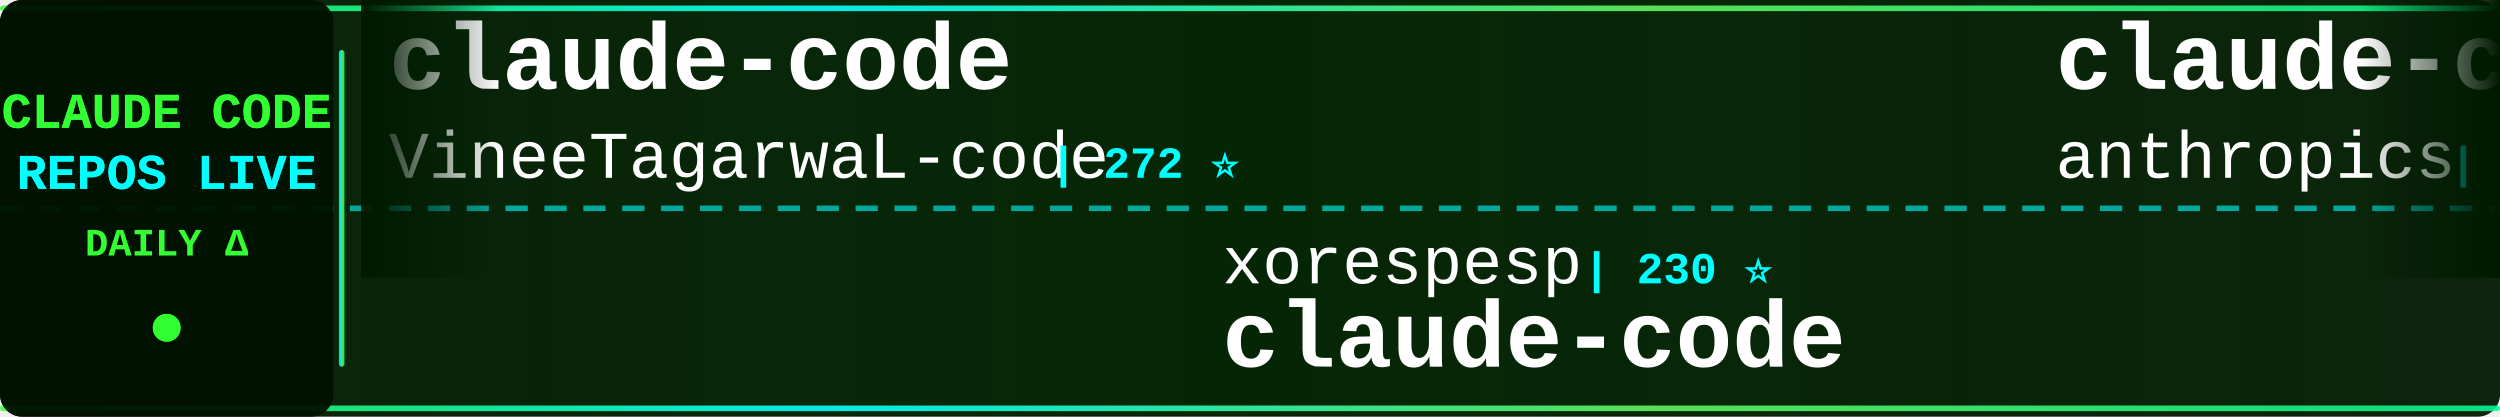
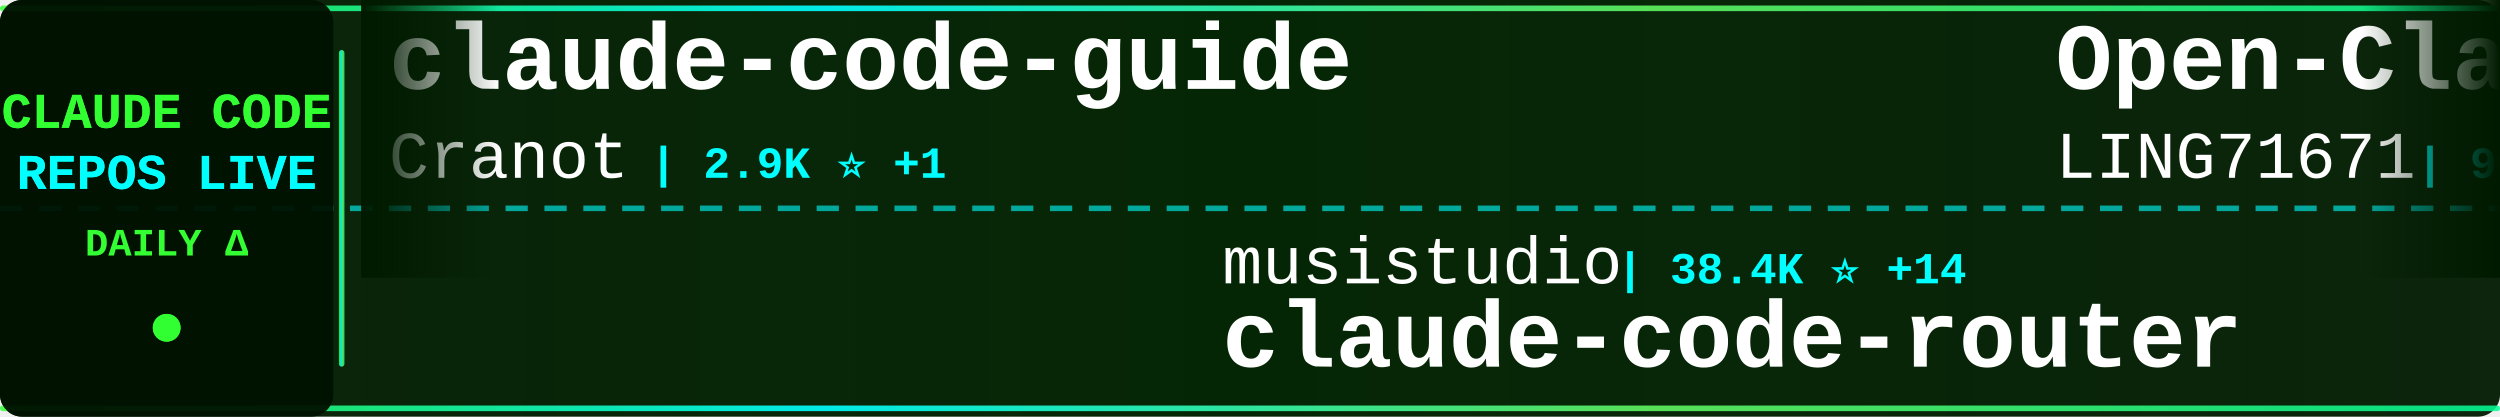
<svg xmlns="http://www.w3.org/2000/svg" width="900" height="150">
  <defs>
    <linearGradient id="tickerBg" x1="0%" y1="0%" x2="100%" y2="0%">
      <stop offset="0%" style="stop-color:#001a00;stop-opacity:0.95" />
      <stop offset="50%" style="stop-color:#002200;stop-opacity:0.98" />
      <stop offset="100%" style="stop-color:#001a00;stop-opacity:0.95" />
    </linearGradient>
    <linearGradient id="borderGrad" x1="0%" y1="0%" x2="100%" y2="0%">
      <stop offset="0%" style="stop-color:#33ff33;stop-opacity:0.85">
        <animate attributeName="stop-opacity" values="0.85;1;0.85" dur="2s" repeatCount="indefinite" />
      </stop>
      <stop offset="33%" style="stop-color:#00ffff;stop-opacity:0.9">
        <animate attributeName="stop-opacity" values="0.9;1;0.9" dur="2.2s" repeatCount="indefinite" />
      </stop>
      <stop offset="66%" style="stop-color:#66ff66;stop-opacity:0.85">
        <animate attributeName="stop-opacity" values="0.85;1;0.85" dur="1.8s" repeatCount="indefinite" />
      </stop>
      <stop offset="100%" style="stop-color:#00ff99;stop-opacity:0.85">
        <animate attributeName="stop-opacity" values="0.85;1;0.85" dur="2s" repeatCount="indefinite" />
      </stop>
    </linearGradient>
    <filter id="textGlow">
      <feGaussianBlur stdDeviation="0.1" result="coloredBlur" />
      <feMerge>
        <feMergeNode in="coloredBlur" />
        <feMergeNode in="SourceGraphic" />
      </feMerge>
    </filter>
    <filter id="metricGlow">
      <feGaussianBlur stdDeviation="0.2" result="coloredBlur" />
      <feMerge>
        <feMergeNode in="coloredBlur" />
        <feMergeNode in="SourceGraphic" />
      </feMerge>
    </filter>
    <linearGradient id="leftFade" x1="0%" y1="0%" x2="100%" y2="0%">
      <stop offset="0%" style="stop-color:#001a00;stop-opacity:1" />
      <stop offset="100%" style="stop-color:#001a00;stop-opacity:0" />
    </linearGradient>
    <linearGradient id="rightFade" x1="0%" y1="0%" x2="100%" y2="0%">
      <stop offset="0%" style="stop-color:#001a00;stop-opacity:0" />
      <stop offset="100%" style="stop-color:#001a00;stop-opacity:1" />
    </linearGradient>
  </defs>
  <rect width="900" height="150" fill="url(#tickerBg)" rx="8" />
  <rect x="0" y="2" width="900" height="2" fill="url(#borderGrad)" rx="1" />
  <rect x="0" y="146" width="900" height="2" fill="url(#borderGrad)" rx="1" />
  <line x1="0" y1="75" x2="900" y2="75" stroke="#00ffff" stroke-width="2" stroke-dasharray="8 6" opacity="0.6" />
  <rect x="0" y="0" width="120" height="150" fill="#001100" opacity="0.95" rx="8" />
  <text x="60" y="46" font-family="'Courier New', monospace" font-size="18" font-weight="bold" fill="#33ff33" text-anchor="middle" filter="url(#textGlow)">
    CLAUDE CODE
  </text>
  <text x="60" y="68" font-family="'Courier New', monospace" font-size="18" font-weight="bold" fill="#00ffff" text-anchor="middle" filter="url(#textGlow)">
    REPOS LIVE
  </text>
  <text x="60" y="92" font-family="'Courier New', monospace" font-size="14" font-weight="bold" fill="#33ff33" text-anchor="middle">
    DAILY Δ
  </text>
  <circle cx="60" cy="118" r="5" fill="#33ff33" filter="url(#metricGlow)">
    <animate attributeName="r" values="4;6;4" dur="1.5s" repeatCount="indefinite" />
    <animate attributeName="opacity" values="0.6;1;0.6" dur="1.5s" repeatCount="indefinite" />
  </circle>
  <rect x="122" y="18" width="2" height="114" fill="url(#borderGrad)" rx="1" />
  <clipPath id="tickerClip">
    <rect x="130" y="0" width="770" height="150" />
  </clipPath>
  <g clip-path="url(#tickerClip)">
    <g id="tickerItems">
      <animateTransform attributeName="transform" attributeType="XML" type="translate" from="0 0" to="-3000 0" dur="54s" repeatCount="indefinite" />
      <g transform="translate(0, 0)">
-         <text x="140" y="32" font-family="'Courier New', monospace" font-size="34" font-weight="bold" fill="#ffffff">claude-code</text>
-         <text x="140" y="64" font-family="'Courier New', monospace" font-size="24" font-weight="normal" fill="#ffffff" opacity="1.0">VineeTagarwaL-code</text>
-         <text x="378" y="64" font-family="'Courier New', monospace" font-size="16" font-weight="bold" fill="#00ffff"> | 272 ⭐</text>
+         <text x="140" y="32" font-family="'Courier New', monospace" font-size="34" font-weight="bold" fill="#ffffff">claude-code-guide</text>
+         <text x="140" y="64" font-family="'Courier New', monospace" font-size="24" font-weight="normal" fill="#ffffff" opacity="1.0">Cranot</text>
+         <text x="234" y="64" font-family="'Courier New', monospace" font-size="16" font-weight="bold" fill="#00ffff"> | 2.9K ⭐ +1</text>
      </g>
      <g transform="translate(300, 0)">
-         <text x="140" y="102" font-family="'Courier New', monospace" font-size="24" font-weight="normal" fill="#ffffff" opacity="1.0">xorespesp</text>
-         <text x="270" y="102" font-family="'Courier New', monospace" font-size="16" font-weight="bold" fill="#00ffff"> | 230 ⭐</text>
-         <text x="140" y="132" font-family="'Courier New', monospace" font-size="34" font-weight="bold" fill="#ffffff">claude-code</text>
+         <text x="140" y="102" font-family="'Courier New', monospace" font-size="24" font-weight="normal" fill="#ffffff" opacity="1.0">musistudio</text>
+         <text x="282" y="102" font-family="'Courier New', monospace" font-size="16" font-weight="bold" fill="#00ffff"> | 38.4K ⭐ +14</text>
+         <text x="140" y="132" font-family="'Courier New', monospace" font-size="34" font-weight="bold" fill="#ffffff">claude-code-router</text>
      </g>
      <g transform="translate(600, 0)">
-         <text x="140" y="32" font-family="'Courier New', monospace" font-size="34" font-weight="bold" fill="#ffffff">claude-code-security-rev...</text>
-         <text x="140" y="64" font-family="'Courier New', monospace" font-size="24" font-weight="normal" fill="#ffffff" opacity="1.0">anthropics</text>
-         <text x="282" y="64" font-family="'Courier New', monospace" font-size="16" font-weight="bold" fill="#00ffff"> | 7.1K ⭐ +15</text>
+         <text x="140" y="32" font-family="'Courier New', monospace" font-size="34" font-weight="bold" fill="#ffffff">Open-ClaudeCode</text>
+         <text x="140" y="64" font-family="'Courier New', monospace" font-size="24" font-weight="normal" fill="#ffffff" opacity="1.0">LING71671</text>
+         <text x="270" y="64" font-family="'Courier New', monospace" font-size="16" font-weight="bold" fill="#00ffff"> | 996 ⭐ +1</text>
      </g>
      <g transform="translate(900, 0)">
+         <text x="140" y="102" font-family="'Courier New', monospace" font-size="24" font-weight="normal" fill="#ffffff" opacity="1.0">AICoderTudou</text>
+         <text x="306" y="102" font-family="'Courier New', monospace" font-size="16" font-weight="bold" fill="#00ffff"> | 493 ⭐</text>
+         <text x="140" y="132" font-family="'Courier New', monospace" font-size="34" font-weight="bold" fill="#ffffff">claude-code-tudou</text>
+       </g>
+       <g transform="translate(1200, 0)">
+         <text x="140" y="32" font-family="'Courier New', monospace" font-size="34" font-weight="bold" fill="#ffffff">claude-code-video-toolki...</text>
+         <text x="140" y="64" font-family="'Courier New', monospace" font-size="24" font-weight="normal" fill="#ffffff" opacity="1.0">digitalsamba</text>
+         <text x="306" y="64" font-family="'Courier New', monospace" font-size="16" font-weight="bold" fill="#00ffff"> | 2.8K ⭐ +19</text>
+       </g>
+       <g transform="translate(1500, 0)">
        <text x="140" y="102" font-family="'Courier New', monospace" font-size="24" font-weight="normal" fill="#ffffff" opacity="1.0">Chachamaru127</text>
-         <text x="318" y="102" font-family="'Courier New', monospace" font-size="16" font-weight="bold" fill="#00ffff"> | 3.2K ⭐ +6</text>
+         <text x="318" y="102" font-family="'Courier New', monospace" font-size="16" font-weight="bold" fill="#00ffff"> | 3.2K ⭐ +2</text>
        <text x="140" y="132" font-family="'Courier New', monospace" font-size="34" font-weight="bold" fill="#ffffff">claude-code-harness</text>
      </g>
-       <g transform="translate(1200, 0)">
-         <text x="140" y="32" font-family="'Courier New', monospace" font-size="34" font-weight="bold" fill="#ffffff">claude-code-proxy</text>
-         <text x="140" y="64" font-family="'Courier New', monospace" font-size="24" font-weight="normal" fill="#ffffff" opacity="1.0">fuergaosi233</text>
-         <text x="306" y="64" font-family="'Courier New', monospace" font-size="16" font-weight="bold" fill="#00ffff"> | 2.8K ⭐</text>
-       </g>
-       <g transform="translate(1500, 0)">
-         <text x="140" y="102" font-family="'Courier New', monospace" font-size="24" font-weight="normal" fill="#ffffff" opacity="1.0">frankbria</text>
-         <text x="270" y="102" font-family="'Courier New', monospace" font-size="16" font-weight="bold" fill="#00ffff"> | 9.7K ⭐ -1</text>
-         <text x="140" y="132" font-family="'Courier New', monospace" font-size="34" font-weight="bold" fill="#ffffff">ralph-claude-code</text>
-       </g>
      <g transform="translate(1800, 0)">
-         <text x="140" y="32" font-family="'Courier New', monospace" font-size="34" font-weight="bold" fill="#ffffff">learn-claude-code</text>
-         <text x="140" y="64" font-family="'Courier New', monospace" font-size="24" font-weight="normal" fill="#ffffff" opacity="1.0">shareAI-lab</text>
-         <text x="294" y="64" font-family="'Courier New', monospace" font-size="16" font-weight="bold" fill="#00ffff"> | 80.9K ⭐ +47</text>
+         <text x="140" y="32" font-family="'Courier New', monospace" font-size="34" font-weight="bold" fill="#ffffff">Claude-Code</text>
+         <text x="140" y="64" font-family="'Courier New', monospace" font-size="24" font-weight="normal" fill="#ffffff" opacity="1.0">OrcaWhisper</text>
+         <text x="294" y="64" font-family="'Courier New', monospace" font-size="16" font-weight="bold" fill="#00ffff"> | 111 ⭐</text>
      </g>
      <g transform="translate(2100, 0)">
-         <text x="140" y="102" font-family="'Courier New', monospace" font-size="24" font-weight="normal" fill="#ffffff" opacity="1.0">oboard</text>
-         <text x="234" y="102" font-family="'Courier New', monospace" font-size="16" font-weight="bold" fill="#00ffff"> | 3.3K ⭐</text>
-         <text x="140" y="132" font-family="'Courier New', monospace" font-size="34" font-weight="bold" fill="#ffffff">claude-code-rev</text>
+         <text x="140" y="102" font-family="'Courier New', monospace" font-size="24" font-weight="normal" fill="#ffffff" opacity="1.0">Windy3f3f3f3f</text>
+         <text x="318" y="102" font-family="'Courier New', monospace" font-size="16" font-weight="bold" fill="#00ffff"> | 2.8K ⭐ +1</text>
+         <text x="140" y="132" font-family="'Courier New', monospace" font-size="34" font-weight="bold" fill="#ffffff">claude-code-from-scratch</text>
      </g>
      <g transform="translate(2400, 0)">
-         <text x="140" y="32" font-family="'Courier New', monospace" font-size="34" font-weight="bold" fill="#ffffff">claude-code-ultimate-gui...</text>
-         <text x="140" y="64" font-family="'Courier New', monospace" font-size="24" font-weight="normal" fill="#ffffff" opacity="1.0">FlorianBruniaux</text>
-         <text x="342" y="64" font-family="'Courier New', monospace" font-size="16" font-weight="bold" fill="#00ffff"> | 7.4K ⭐ +96</text>
+         <text x="140" y="32" font-family="'Courier New', monospace" font-size="34" font-weight="bold" fill="#ffffff">claude-code</text>
+         <text x="140" y="64" font-family="'Courier New', monospace" font-size="24" font-weight="normal" fill="#ffffff" opacity="1.0">anthropics</text>
+         <text x="282" y="64" font-family="'Courier New', monospace" font-size="16" font-weight="bold" fill="#00ffff"> | 157.1K ⭐ +140</text>
      </g>
      <g transform="translate(2700, 0)">
-         <text x="140" y="102" font-family="'Courier New', monospace" font-size="24" font-weight="normal" fill="#ffffff" opacity="1.0">zebbern</text>
-         <text x="246" y="102" font-family="'Courier New', monospace" font-size="16" font-weight="bold" fill="#00ffff"> | 4.7K ⭐ -1</text>
-         <text x="140" y="132" font-family="'Courier New', monospace" font-size="34" font-weight="bold" fill="#ffffff">claude-code-guide</text>
+         <text x="140" y="102" font-family="'Courier New', monospace" font-size="24" font-weight="normal" fill="#ffffff" opacity="1.0">shanraisshan</text>
+         <text x="306" y="102" font-family="'Courier New', monospace" font-size="16" font-weight="bold" fill="#00ffff"> | 69.4K ⭐ +30</text>
+         <text x="140" y="132" font-family="'Courier New', monospace" font-size="34" font-weight="bold" fill="#ffffff">claude-code-best-practic...</text>
      </g>
      <g transform="translate(3000, 0)">
-         <text x="140" y="32" font-family="'Courier New', monospace" font-size="34" font-weight="bold" fill="#ffffff">claude-code</text>
-         <text x="140" y="64" font-family="'Courier New', monospace" font-size="24" font-weight="normal" fill="#ffffff" opacity="1.0">VineeTagarwaL-code</text>
-         <text x="378" y="64" font-family="'Courier New', monospace" font-size="16" font-weight="bold" fill="#00ffff"> | 272 ⭐</text>
+         <text x="140" y="32" font-family="'Courier New', monospace" font-size="34" font-weight="bold" fill="#ffffff">claude-code-guide</text>
+         <text x="140" y="64" font-family="'Courier New', monospace" font-size="24" font-weight="normal" fill="#ffffff" opacity="1.0">Cranot</text>
+         <text x="234" y="64" font-family="'Courier New', monospace" font-size="16" font-weight="bold" fill="#00ffff"> | 2.9K ⭐ +1</text>
      </g>
      <g transform="translate(3300, 0)">
-         <text x="140" y="102" font-family="'Courier New', monospace" font-size="24" font-weight="normal" fill="#ffffff" opacity="1.0">xorespesp</text>
-         <text x="270" y="102" font-family="'Courier New', monospace" font-size="16" font-weight="bold" fill="#00ffff"> | 230 ⭐</text>
-         <text x="140" y="132" font-family="'Courier New', monospace" font-size="34" font-weight="bold" fill="#ffffff">claude-code</text>
+         <text x="140" y="102" font-family="'Courier New', monospace" font-size="24" font-weight="normal" fill="#ffffff" opacity="1.0">musistudio</text>
+         <text x="282" y="102" font-family="'Courier New', monospace" font-size="16" font-weight="bold" fill="#00ffff"> | 38.4K ⭐ +14</text>
+         <text x="140" y="132" font-family="'Courier New', monospace" font-size="34" font-weight="bold" fill="#ffffff">claude-code-router</text>
      </g>
      <g transform="translate(3600, 0)">
-         <text x="140" y="32" font-family="'Courier New', monospace" font-size="34" font-weight="bold" fill="#ffffff">claude-code-security-rev...</text>
-         <text x="140" y="64" font-family="'Courier New', monospace" font-size="24" font-weight="normal" fill="#ffffff" opacity="1.0">anthropics</text>
-         <text x="282" y="64" font-family="'Courier New', monospace" font-size="16" font-weight="bold" fill="#00ffff"> | 7.1K ⭐ +15</text>
+         <text x="140" y="32" font-family="'Courier New', monospace" font-size="34" font-weight="bold" fill="#ffffff">Open-ClaudeCode</text>
+         <text x="140" y="64" font-family="'Courier New', monospace" font-size="24" font-weight="normal" fill="#ffffff" opacity="1.0">LING71671</text>
+         <text x="270" y="64" font-family="'Courier New', monospace" font-size="16" font-weight="bold" fill="#00ffff"> | 996 ⭐ +1</text>
      </g>
      <g transform="translate(3900, 0)">
-         <text x="140" y="102" font-family="'Courier New', monospace" font-size="24" font-weight="normal" fill="#ffffff" opacity="1.0">Chachamaru127</text>
-         <text x="318" y="102" font-family="'Courier New', monospace" font-size="16" font-weight="bold" fill="#00ffff"> | 3.2K ⭐ +6</text>
-         <text x="140" y="132" font-family="'Courier New', monospace" font-size="34" font-weight="bold" fill="#ffffff">claude-code-harness</text>
+         <text x="140" y="102" font-family="'Courier New', monospace" font-size="24" font-weight="normal" fill="#ffffff" opacity="1.0">AICoderTudou</text>
+         <text x="306" y="102" font-family="'Courier New', monospace" font-size="16" font-weight="bold" fill="#00ffff"> | 493 ⭐</text>
+         <text x="140" y="132" font-family="'Courier New', monospace" font-size="34" font-weight="bold" fill="#ffffff">claude-code-tudou</text>
      </g>
    </g>
  </g>
  <rect x="130" y="0" width="50" height="100" fill="url(#leftFade)" />
  <rect x="850" y="0" width="50" height="100" fill="url(#rightFade)" />
</svg>
